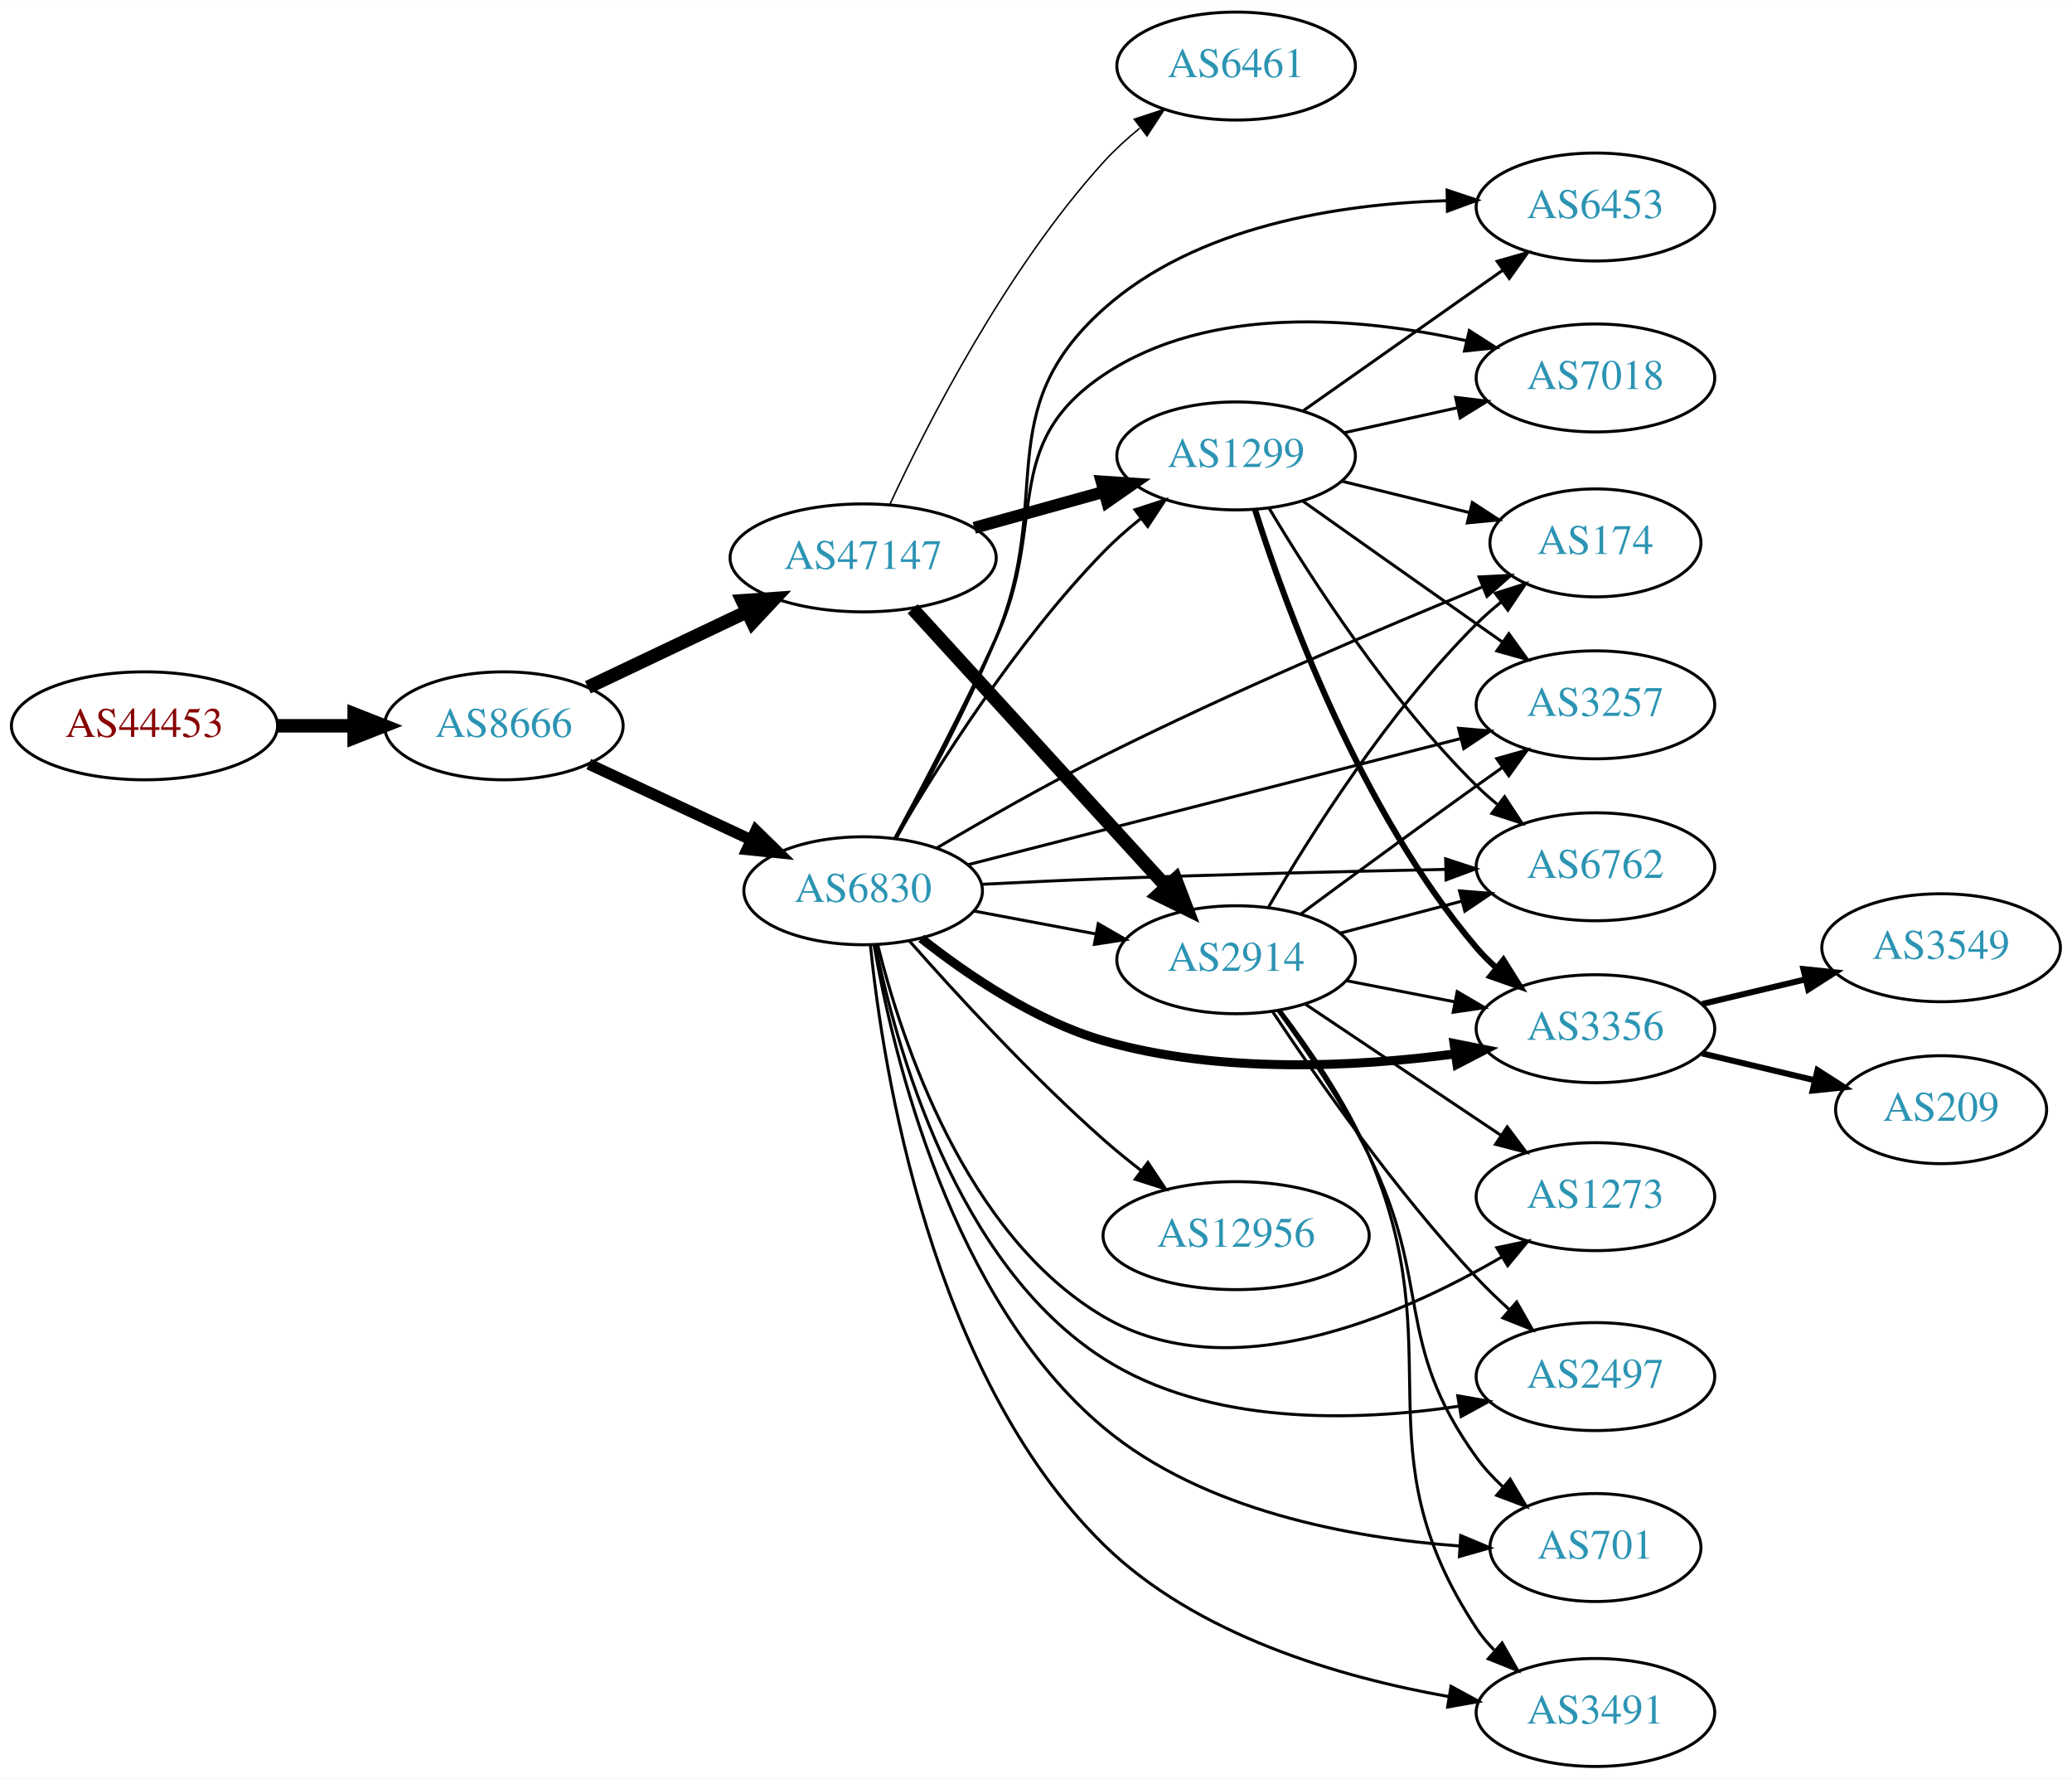
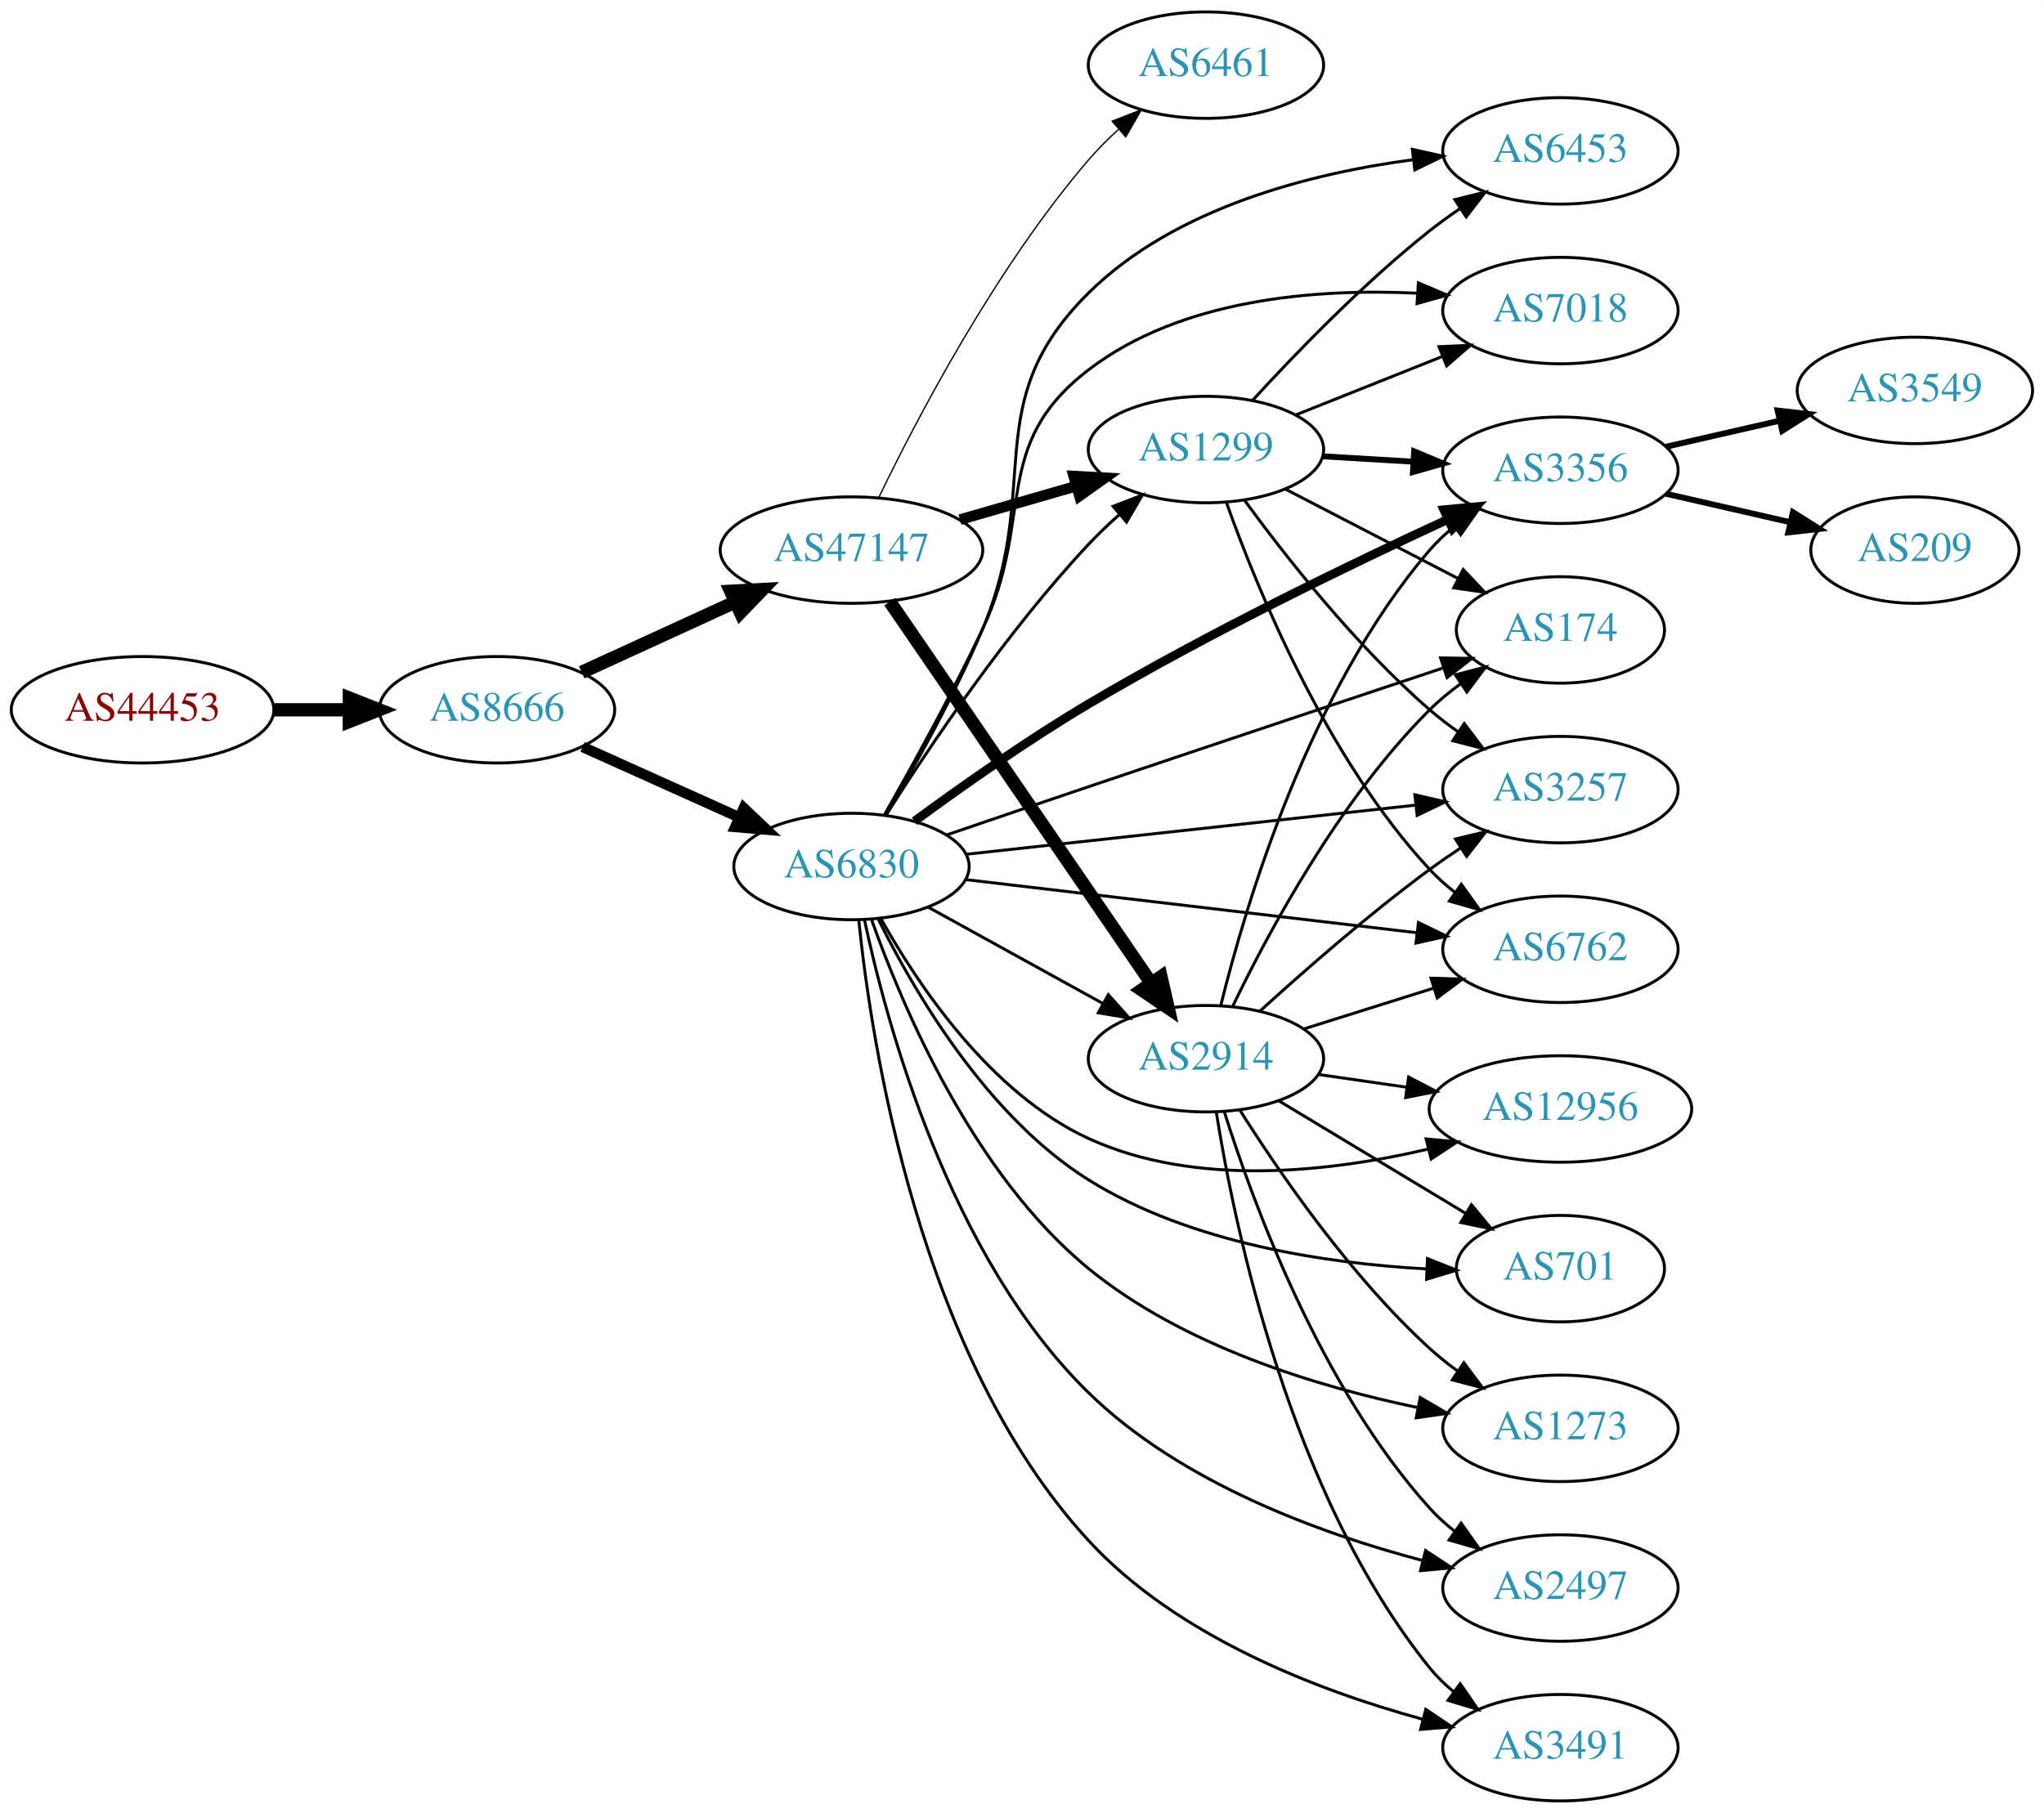
- <svg xmlns="http://www.w3.org/2000/svg" xmlns:xlink="http://www.w3.org/1999/xlink" width="691pt" height="593pt" viewBox="0.00 0.00 691.06 593.00">
-   <g id="graph0" class="graph" transform="scale(1 1) rotate(0) translate(4 589)">
-     <polygon fill="white" stroke="none" points="-4,4 -4,-589 687.055,-589 687.055,4 -4,4" />
+ <svg xmlns="http://www.w3.org/2000/svg" xmlns:xlink="http://www.w3.org/1999/xlink" width="691pt" height="613pt" viewBox="0.00 0.00 691.06 613.00">
+   <g id="graph0" class="graph" transform="scale(1 1) rotate(0) translate(4 609)">
+     <polygon fill="white" stroke="none" points="-4,4 -4,-609 687.055,-609 687.055,4 -4,4" />
    <g id="node1" class="node">
      <g id="a_node1">
        <a xlink:href="/asn/44453" xlink:title="AS44453 ~ interneX GmbH [AT]">
-           <ellipse fill="#ffffff" stroke="black" cx="44.196" cy="-347" rx="44.393" ry="18" />
-           <text text-anchor="middle" x="44.196" y="-343.3" font-family="Times,serif" font-size="14.00" fill="#880000">AS44453</text>
+           <ellipse fill="#ffffff" stroke="black" cx="44.196" cy="-369" rx="44.393" ry="18" />
+           <text text-anchor="middle" x="44.196" y="-365.3" font-family="Times,serif" font-size="14.00" fill="#880000">AS44453</text>
        </a>
      </g>
    </g>
    <g id="node2" class="node">
      <g id="a_node2">
        <a xlink:href="/asn/8666" xlink:title="AS8666 ~ FiberLink GmbH [AT]">
-           <ellipse fill="#ffffff" stroke="black" cx="164.039" cy="-347" rx="39.794" ry="18" />
-           <text text-anchor="middle" x="164.039" y="-343.3" font-family="Times,serif" font-size="14.00" fill="#2c94b3">AS8666</text>
+           <ellipse fill="#ffffff" stroke="black" cx="164.039" cy="-369" rx="39.794" ry="18" />
+           <text text-anchor="middle" x="164.039" y="-365.3" font-family="Times,serif" font-size="14.00" fill="#2c94b3">AS8666</text>
        </a>
      </g>
    </g>
    <g id="edge1" class="edge">
-       <path fill="none" stroke="black" stroke-width="4.5" d="M88.407,-347C96.72,-347 105.482,-347 113.965,-347" />
-       <polygon fill="black" stroke="black" stroke-width="4.5" points="114.123,-350.938 124.123,-347 114.123,-343.063 114.123,-350.938" />
+       <path fill="none" stroke="black" stroke-width="4.5" d="M88.407,-369C96.72,-369 105.482,-369 113.965,-369" />
+       <polygon fill="black" stroke="black" stroke-width="4.5" points="114.123,-372.938 124.123,-369 114.123,-365.063 114.123,-372.938" />
    </g>
    <g id="node3" class="node">
      <g id="a_node3">
        <a xlink:href="/asn/6830" xlink:title="AS6830 ~ LGI-UPC [AT]">
-           <ellipse fill="#ffffff" stroke="black" cx="283.881" cy="-292" rx="39.794" ry="18" />
-           <text text-anchor="middle" x="283.881" y="-288.3" font-family="Times,serif" font-size="14.00" fill="#2c94b3">AS6830</text>
+           <ellipse fill="#ffffff" stroke="black" cx="283.881" cy="-316" rx="39.794" ry="18" />
+           <text text-anchor="middle" x="283.881" y="-312.3" font-family="Times,serif" font-size="14.00" fill="#2c94b3">AS6830</text>
        </a>
      </g>
    </g>
    <g id="edge2" class="edge">
-       <path fill="none" stroke="black" stroke-width="3.75" d="M192.37,-334.244C208.433,-326.747 228.944,-317.174 246.377,-309.037" />
-       <polygon fill="black" stroke="black" stroke-width="3.75" points="248.116,-312.088 255.698,-304.687 245.156,-305.745 248.116,-312.088" />
+       <path fill="none" stroke="black" stroke-width="3.553" d="M192.966,-356.44C208.816,-349.311 228.849,-340.301 245.98,-332.596" />
+       <polygon fill="black" stroke="black" stroke-width="3.553" points="247.47,-335.764 255.155,-328.47 244.599,-329.38 247.47,-335.764" />
    </g>
    <g id="node4" class="node">
      <g id="a_node4">
        <a xlink:href="/asn/47147" xlink:title="AS47147 ~ ANEXIA Internetdienstleistungs GmbH [AT]">
-           <ellipse fill="#ffffff" stroke="black" cx="283.881" cy="-403" rx="44.393" ry="18" />
-           <text text-anchor="middle" x="283.881" y="-399.3" font-family="Times,serif" font-size="14.00" fill="#2c94b3">AS47147</text>
+           <ellipse fill="#ffffff" stroke="black" cx="283.881" cy="-423" rx="44.393" ry="18" />
+           <text text-anchor="middle" x="283.881" y="-419.3" font-family="Times,serif" font-size="14.00" fill="#2c94b3">AS47147</text>
        </a>
      </g>
    </g>
    <g id="edge3" class="edge">
-       <path fill="none" stroke="black" stroke-width="4.5" d="M192.074,-359.848C207.784,-367.313 227.821,-376.835 245.074,-385.034" />
-       <polygon fill="black" stroke="black" stroke-width="4.5" points="243.606,-388.695 254.328,-389.431 246.986,-381.583 243.606,-388.695" />
+       <path fill="none" stroke="black" stroke-width="4.5" d="M192.667,-381.661C208.165,-388.762 227.732,-397.728 244.678,-405.494" />
+       <polygon fill="black" stroke="black" stroke-width="4.5" points="243.05,-409.079 253.781,-409.665 246.33,-401.92 243.05,-409.079" />
    </g>
    <g id="node5" class="node">
      <g id="a_node5">
-         <a xlink:href="/asn/1299" xlink:title="AS1299 ~ Telia Carrier [EU]">
-           <ellipse fill="#ffffff" stroke="black" cx="408.273" cy="-437" rx="39.794" ry="18" />
-           <text text-anchor="middle" x="408.273" y="-433.3" font-family="Times,serif" font-size="14.00" fill="#2c94b3">AS1299</text>
+         <a xlink:href="/asn/174" xlink:title="AS174 ~ Cogent Communications [US]">
+           <ellipse fill="#ffffff" stroke="black" cx="523.566" cy="-396" rx="35.194" ry="18" />
+           <text text-anchor="middle" x="523.566" y="-392.3" font-family="Times,serif" font-size="14.00" fill="#2c94b3">AS174</text>
        </a>
      </g>
    </g>
    <g id="edge4" class="edge">
-       <path fill="none" stroke="black" d="M294.63,-309.36C308.258,-332.713 334.658,-374.797 364.077,-405 367.807,-408.83 372.031,-412.548 376.34,-416.012" />
-       <polygon fill="black" stroke="black" points="374.551,-419.048 384.626,-422.325 378.793,-413.48 374.551,-419.048" />
+       <path fill="none" stroke="black" d="M316.087,-326.686C330.661,-331.664 348.25,-337.656 364.077,-343 404.88,-356.778 451.649,-372.396 483.749,-383.089" />
+       <polygon fill="black" stroke="black" points="483.035,-386.541 493.629,-386.379 485.247,-379.899 483.035,-386.541" />
    </g>
    <g id="node6" class="node">
      <g id="a_node6">
-         <a xlink:href="/asn/174" xlink:title="AS174 ~ Cogent Communications [US]">
-           <ellipse fill="#ffffff" stroke="black" cx="528.116" cy="-408" rx="35.194" ry="18" />
-           <text text-anchor="middle" x="528.116" y="-404.3" font-family="Times,serif" font-size="14.00" fill="#2c94b3">AS174</text>
+         <a xlink:href="/asn/3356" xlink:title="AS3356 ~ Level 3 Parent, LLC [US]">
+           <ellipse fill="#ffffff" stroke="black" cx="523.566" cy="-450" rx="39.794" ry="18" />
+           <text text-anchor="middle" x="523.566" y="-446.3" font-family="Times,serif" font-size="14.00" fill="#2c94b3">AS3356</text>
        </a>
      </g>
    </g>
    <g id="edge5" class="edge">
-       <path fill="none" stroke="black" d="M308.437,-306.256C324.003,-315.459 344.983,-327.451 364.077,-337 406.676,-358.303 457.141,-379.714 490.521,-393.368" />
-       <polygon fill="black" stroke="black" points="489.301,-396.65 499.883,-397.176 491.939,-390.166 489.301,-396.65" />
+       <path fill="none" stroke="black" stroke-width="3" d="M305.184,-331.317C320.871,-342.849 343.337,-358.716 364.077,-371 404.405,-394.885 452.907,-418.338 485.546,-433.404" />
+       <polygon fill="black" stroke="black" stroke-width="3" points="484.176,-436.626 494.725,-437.612 487.094,-430.263 484.176,-436.626" />
    </g>
    <g id="node7" class="node">
      <g id="a_node7">
-         <a xlink:href="/asn/3257" xlink:title="AS3257 ~ GTT [DE]">
-           <ellipse fill="#ffffff" stroke="black" cx="528.116" cy="-354" rx="39.794" ry="18" />
-           <text text-anchor="middle" x="528.116" y="-350.3" font-family="Times,serif" font-size="14.00" fill="#2c94b3">AS3257</text>
+         <a xlink:href="/asn/1273" xlink:title="AS1273 ~ Vodafone Group PLC [EU]">
+           <ellipse fill="#ffffff" stroke="black" cx="523.566" cy="-126" rx="39.794" ry="18" />
+           <text text-anchor="middle" x="523.566" y="-122.3" font-family="Times,serif" font-size="14.00" fill="#2c94b3">AS1273</text>
        </a>
      </g>
    </g>
    <g id="edge6" class="edge">
-       <path fill="none" stroke="black" d="M318.818,-300.686C361.761,-311.677 435.808,-330.63 483.07,-342.726" />
-       <polygon fill="black" stroke="black" points="482.463,-346.184 493.018,-345.273 484.199,-339.402 482.463,-346.184" />
+       <path fill="none" stroke="black" d="M290.751,-297.807C301.022,-268.782 324.962,-212.016 364.077,-180 395.981,-153.887 441.18,-140.133 475.15,-133.06" />
+       <polygon fill="black" stroke="black" points="476.163,-136.428 485.305,-131.073 474.819,-129.558 476.163,-136.428" />
    </g>
    <g id="node8" class="node">
      <g id="a_node8">
-         <a xlink:href="/asn/1273" xlink:title="AS1273 ~ Vodafone Group PLC [EU]">
-           <ellipse fill="#ffffff" stroke="black" cx="528.116" cy="-190" rx="39.794" ry="18" />
-           <text text-anchor="middle" x="528.116" y="-186.3" font-family="Times,serif" font-size="14.00" fill="#2c94b3">AS1273</text>
+         <a xlink:href="/asn/3257" xlink:title="AS3257 ~ GTT [DE]">
+           <ellipse fill="#ffffff" stroke="black" cx="523.566" cy="-342" rx="39.794" ry="18" />
+           <text text-anchor="middle" x="523.566" y="-338.3" font-family="Times,serif" font-size="14.00" fill="#2c94b3">AS3257</text>
        </a>
      </g>
    </g>
    <g id="edge7" class="edge">
-       <path fill="none" stroke="black" d="M288.737,-273.967C296.607,-242.224 317.83,-177.16 364.077,-150 406.064,-125.341 462.688,-149.905 496.962,-169.946" />
-       <polygon fill="black" stroke="black" points="495.222,-172.984 505.588,-175.172 498.849,-166.997 495.222,-172.984" />
+       <path fill="none" stroke="black" d="M322.543,-320.12C363.711,-324.623 429.776,-331.85 474.617,-336.755" />
+       <polygon fill="black" stroke="black" points="474.367,-340.248 484.688,-337.857 475.128,-333.29 474.367,-340.248" />
    </g>
    <g id="node9" class="node">
      <g id="a_node9">
-         <a xlink:href="/asn/2497" xlink:title="AS2497 ~ Internet Initiative Japan Inc. [JP]">
-           <ellipse fill="#ffffff" stroke="black" cx="528.116" cy="-130" rx="39.794" ry="18" />
-           <text text-anchor="middle" x="528.116" y="-126.3" font-family="Times,serif" font-size="14.00" fill="#2c94b3">AS2497</text>
+         <a xlink:href="/asn/1299" xlink:title="AS1299 ~ Telia Carrier [EU]">
+           <ellipse fill="#ffffff" stroke="black" cx="403.724" cy="-457" rx="39.794" ry="18" />
+           <text text-anchor="middle" x="403.724" y="-453.3" font-family="Times,serif" font-size="14.00" fill="#2c94b3">AS1299</text>
        </a>
      </g>
    </g>
    <g id="edge8" class="edge">
-       <path fill="none" stroke="black" d="M287.936,-274.045C294.756,-240.21 314.69,-167.58 364.077,-136 399.154,-113.571 447.701,-114.921 482.685,-120.137" />
-       <polygon fill="black" stroke="black" points="482.187,-123.602 492.623,-121.775 483.326,-116.695 482.187,-123.602" />
+       <path fill="none" stroke="black" d="M295.479,-333.252C309.646,-355.634 336.222,-395.325 364.077,-425 367.248,-428.378 370.77,-431.734 374.359,-434.931" />
+       <polygon fill="black" stroke="black" points="372.334,-437.803 382.216,-441.622 376.872,-432.474 372.334,-437.803" />
    </g>
    <g id="node10" class="node">
      <g id="a_node10">
-         <a xlink:href="/asn/6453" xlink:title="AS6453 ~ TATA COMMUNICATIONS (AMERICA) INC [US]">
-           <ellipse fill="#ffffff" stroke="black" cx="528.116" cy="-520" rx="39.794" ry="18" />
-           <text text-anchor="middle" x="528.116" y="-516.3" font-family="Times,serif" font-size="14.00" fill="#2c94b3">AS6453</text>
+         <a xlink:href="/asn/2497" xlink:title="AS2497 ~ Internet Initiative Japan Inc. [JP]">
+           <ellipse fill="#ffffff" stroke="black" cx="523.566" cy="-72" rx="39.794" ry="18" />
+           <text text-anchor="middle" x="523.566" y="-68.3" font-family="Times,serif" font-size="14.00" fill="#2c94b3">AS2497</text>
        </a>
      </g>
    </g>
    <g id="edge9" class="edge">
-       <path fill="none" stroke="black" d="M294.813,-309.312C304.156,-326.032 318.155,-352.243 328.077,-376 347.902,-423.467 325.747,-451.694 364.077,-486 395.06,-513.73 442.681,-521.035 478.471,-522.111" />
-       <polygon fill="black" stroke="black" points="478.646,-525.614 488.697,-522.262 478.749,-518.615 478.646,-525.614" />
+       <path fill="none" stroke="black" d="M288.247,-298.074C295.744,-262.83 317.004,-183.956 364.077,-138 395.136,-107.679 442.144,-90.497 476.906,-81.318" />
+       <polygon fill="black" stroke="black" points="477.97,-84.66 486.816,-78.829 476.264,-77.871 477.97,-84.66" />
    </g>
    <g id="node11" class="node">
      <g id="a_node11">
-         <a xlink:href="/asn/6762" xlink:title="AS6762 ~ TELECOM ITALIA SPARKLE S.p.A. [IT]">
-           <ellipse fill="#ffffff" stroke="black" cx="528.116" cy="-300" rx="39.794" ry="18" />
-           <text text-anchor="middle" x="528.116" y="-296.3" font-family="Times,serif" font-size="14.00" fill="#2c94b3">AS6762</text>
+         <a xlink:href="/asn/2914" xlink:title="AS2914 ~ NTT America, Inc. [US]">
+           <ellipse fill="#ffffff" stroke="black" cx="403.724" cy="-251" rx="39.794" ry="18" />
+           <text text-anchor="middle" x="403.724" y="-247.3" font-family="Times,serif" font-size="14.00" fill="#2c94b3">AS2914</text>
        </a>
      </g>
    </g>
    <g id="edge10" class="edge">
-       <path fill="none" stroke="black" d="M323.542,-294.154C336.432,-294.818 350.87,-295.505 364.077,-296 402.374,-297.437 445.75,-298.472 478.13,-299.129" />
-       <polygon fill="black" stroke="black" points="478.168,-302.631 488.236,-299.329 478.307,-295.632 478.168,-302.631" />
+       <path fill="none" stroke="black" d="M309.873,-302.215C327.059,-292.736 350.087,-280.034 368.91,-269.651" />
+       <polygon fill="black" stroke="black" points="370.703,-272.66 377.768,-264.765 367.322,-266.53 370.703,-272.66" />
    </g>
    <g id="node12" class="node">
      <g id="a_node12">
-         <a xlink:href="/asn/3356" xlink:title="AS3356 ~ Level 3 Parent, LLC [US]">
-           <ellipse fill="#ffffff" stroke="black" cx="528.116" cy="-246" rx="39.794" ry="18" />
-           <text text-anchor="middle" x="528.116" y="-242.3" font-family="Times,serif" font-size="14.00" fill="#2c94b3">AS3356</text>
+         <a xlink:href="/asn/6453" xlink:title="AS6453 ~ TATA COMMUNICATIONS (AMERICA) INC [US]">
+           <ellipse fill="#ffffff" stroke="black" cx="523.566" cy="-558" rx="39.794" ry="18" />
+           <text text-anchor="middle" x="523.566" y="-554.3" font-family="Times,serif" font-size="14.00" fill="#2c94b3">AS6453</text>
        </a>
      </g>
    </g>
    <g id="edge11" class="edge">
-       <path fill="none" stroke="black" stroke-width="3" d="M303.239,-276.138C318.411,-264.142 341.116,-248.642 364.077,-242 402.364,-230.925 447.841,-233.239 481.024,-237.566" />
-       <polygon fill="black" stroke="black" stroke-width="3" points="480.949,-241.091 491.341,-239.027 481.931,-234.16 480.949,-241.091" />
+       <path fill="none" stroke="black" d="M295.476,-333.319C304.894,-349.212 318.601,-373.616 328.077,-396 348.792,-444.929 326.286,-472.652 364.077,-510 393.204,-538.785 438.984,-550.398 473.869,-555.037" />
+       <polygon fill="black" stroke="black" points="473.513,-558.519 483.854,-556.216 474.334,-551.567 473.513,-558.519" />
    </g>
    <g id="node13" class="node">
      <g id="a_node13">
-         <a xlink:href="/asn/701" xlink:title="AS701 ~ UUNET [US]">
-           <ellipse fill="#ffffff" stroke="black" cx="528.116" cy="-73" rx="35.194" ry="18" />
-           <text text-anchor="middle" x="528.116" y="-69.3" font-family="Times,serif" font-size="14.00" fill="#2c94b3">AS701</text>
+         <a xlink:href="/asn/3491" xlink:title="AS3491 ~ PCCW Global, Inc. [US]">
+           <ellipse fill="#ffffff" stroke="black" cx="523.566" cy="-18" rx="39.794" ry="18" />
+           <text text-anchor="middle" x="523.566" y="-14.3" font-family="Times,serif" font-size="14.00" fill="#2c94b3">AS3491</text>
        </a>
      </g>
    </g>
    <g id="edge12" class="edge">
-       <path fill="none" stroke="black" d="M287.528,-273.882C293.822,-237.559 313.155,-155.667 364.077,-113 397.321,-85.146 447.007,-76.158 482.786,-73.516" />
-       <polygon fill="black" stroke="black" points="483.174,-76.999 492.946,-72.906 482.755,-70.011 483.174,-76.999" />
+       <path fill="none" stroke="black" d="M286.341,-297.841C290.649,-255.692 306.857,-150.09 364.077,-88 393.948,-55.587 441.55,-37.346 476.799,-27.672" />
+       <polygon fill="black" stroke="black" points="478.053,-30.962 486.847,-25.052 476.287,-24.188 478.053,-30.962" />
    </g>
    <g id="node14" class="node">
      <g id="a_node14">
-         <a xlink:href="/asn/3491" xlink:title="AS3491 ~ PCCW Global, Inc. [US]">
-           <ellipse fill="#ffffff" stroke="black" cx="528.116" cy="-18" rx="39.794" ry="18" />
-           <text text-anchor="middle" x="528.116" y="-14.3" font-family="Times,serif" font-size="14.00" fill="#2c94b3">AS3491</text>
+         <a xlink:href="/asn/7018" xlink:title="AS7018 ~ AT&amp;T Services, Inc. [US]">
+           <ellipse fill="#ffffff" stroke="black" cx="523.566" cy="-504" rx="39.794" ry="18" />
+           <text text-anchor="middle" x="523.566" y="-500.3" font-family="Times,serif" font-size="14.00" fill="#2c94b3">AS7018</text>
        </a>
      </g>
    </g>
    <g id="edge13" class="edge">
-       <path fill="none" stroke="black" d="M286.283,-273.991C290.448,-232.765 306.344,-130.725 364.077,-74 394.971,-43.645 443.037,-29.714 478.988,-23.338" />
-       <polygon fill="black" stroke="black" points="479.947,-26.728 489.252,-21.662 478.819,-19.82 479.947,-26.728" />
+       <path fill="none" stroke="black" d="M295.04,-333.515C304.165,-349.539 317.686,-374.025 328.077,-396 346.142,-434.202 330.54,-458.292 364.077,-484 395.395,-508.006 440.858,-511.506 475.068,-509.878" />
+       <polygon fill="black" stroke="black" points="475.539,-513.355 485.296,-509.225 475.093,-506.369 475.539,-513.355" />
    </g>
    <g id="node15" class="node">
      <g id="a_node15">
        <a xlink:href="/asn/12956" xlink:title="AS12956 ~ TELXIUS [ES]">
-           <ellipse fill="#ffffff" stroke="black" cx="408.273" cy="-177" rx="44.393" ry="18" />
-           <text text-anchor="middle" x="408.273" y="-173.3" font-family="Times,serif" font-size="14.00" fill="#2c94b3">AS12956</text>
+           <ellipse fill="#ffffff" stroke="black" cx="523.566" cy="-234" rx="44.393" ry="18" />
+           <text text-anchor="middle" x="523.566" y="-230.3" font-family="Times,serif" font-size="14.00" fill="#2c94b3">AS12956</text>
        </a>
      </g>
    </g>
    <g id="edge14" class="edge">
-       <path fill="none" stroke="black" d="M299.289,-275.283C314.599,-257.919 339.889,-230.353 364.077,-209 368,-205.537 372.276,-202.056 376.563,-198.732" />
-       <polygon fill="black" stroke="black" points="378.85,-201.39 384.729,-192.576 374.637,-195.8 378.85,-201.39" />
+       <path fill="none" stroke="black" d="M293.793,-298.435C306.137,-276.295 330.745,-239.288 364.077,-224 400.187,-207.438 445.859,-212.689 478.889,-220.444" />
+       <polygon fill="black" stroke="black" points="478.158,-223.869 488.709,-222.91 479.862,-217.08 478.158,-223.869" />
    </g>
    <g id="node16" class="node">
      <g id="a_node16">
-         <a xlink:href="/asn/2914" xlink:title="AS2914 ~ NTT America, Inc. [US]">
-           <ellipse fill="#ffffff" stroke="black" cx="408.273" cy="-269" rx="39.794" ry="18" />
-           <text text-anchor="middle" x="408.273" y="-265.3" font-family="Times,serif" font-size="14.00" fill="#2c94b3">AS2914</text>
+         <a xlink:href="/asn/6762" xlink:title="AS6762 ~ TELECOM ITALIA SPARKLE S.p.A. [IT]">
+           <ellipse fill="#ffffff" stroke="black" cx="523.566" cy="-288" rx="39.794" ry="18" />
+           <text text-anchor="middle" x="523.566" y="-284.3" font-family="Times,serif" font-size="14.00" fill="#2c94b3">AS6762</text>
        </a>
      </g>
    </g>
    <g id="edge15" class="edge">
-       <path fill="none" stroke="black" d="M320.941,-285.224C333.64,-282.837 348.087,-280.122 361.481,-277.605" />
-       <polygon fill="black" stroke="black" points="362.29,-281.015 371.471,-275.728 360.997,-274.135 362.29,-281.015" />
+       <path fill="none" stroke="black" d="M322.543,-311.563C363.833,-306.699 430.166,-298.885 475.013,-293.602" />
+       <polygon fill="black" stroke="black" points="475.559,-297.062 485.081,-292.416 474.74,-290.11 475.559,-297.062" />
    </g>
    <g id="node17" class="node">
      <g id="a_node17">
-         <a xlink:href="/asn/7018" xlink:title="AS7018 ~ AT&amp;T Services, Inc. [US]">
-           <ellipse fill="#ffffff" stroke="black" cx="528.116" cy="-463" rx="39.794" ry="18" />
-           <text text-anchor="middle" x="528.116" y="-459.3" font-family="Times,serif" font-size="14.00" fill="#2c94b3">AS7018</text>
+         <a xlink:href="/asn/701" xlink:title="AS701 ~ UUNET [US]">
+           <ellipse fill="#ffffff" stroke="black" cx="523.566" cy="-180" rx="35.194" ry="18" />
+           <text text-anchor="middle" x="523.566" y="-176.3" font-family="Times,serif" font-size="14.00" fill="#2c94b3">AS701</text>
        </a>
      </g>
    </g>
    <g id="edge16" class="edge">
-       <path fill="none" stroke="black" d="M294.432,-309.479C303.5,-326.32 317.306,-352.616 328.077,-376 345.756,-414.381 328.993,-440.446 364.077,-464 399.477,-487.766 449.665,-483.218 484.982,-475.447" />
-       <polygon fill="black" stroke="black" points="486.056,-478.79 494.978,-473.076 484.44,-471.979 486.056,-478.79" />
+       <path fill="none" stroke="black" d="M292.998,-298.099C304.931,-273.962 329.587,-231.533 364.077,-210 398.522,-188.496 444.793,-181.728 478.443,-179.901" />
+       <polygon fill="black" stroke="black" points="478.609,-183.397 488.454,-179.482 478.316,-176.403 478.609,-183.397" />
+     </g>
+     <g id="edge17" class="edge">
+       <path fill="none" stroke="black" stroke-width="3.6" d="M320.558,-433.293C332.974,-436.876 347.029,-440.931 359.96,-444.662" />
+       <polygon fill="black" stroke="black" stroke-width="3.6" points="359.005,-448.029 369.583,-447.438 360.945,-441.303 359.005,-448.029" />
    </g>
    <g id="edge18" class="edge">
-       <path fill="none" stroke="black" stroke-width="4" d="M320.941,-413.017C334.445,-416.769 349.926,-421.069 364.016,-424.983" />
-       <polygon fill="black" stroke="black" stroke-width="4" points="363.409,-428.447 373.981,-427.751 365.282,-421.702 363.409,-428.447" />
-     </g>
-     <g id="edge17" class="edge">
-       <path fill="none" stroke="black" stroke-width="4.5" d="M300.382,-386.029C321.81,-362.569 360.603,-320.097 385.094,-293.283" />
-       <polygon fill="black" stroke="black" stroke-width="4.5" points="388.061,-295.873 391.898,-285.833 382.247,-290.562 388.061,-295.873" />
+       <path fill="none" stroke="black" stroke-width="4.5" d="M296.829,-405.561C317.705,-375.092 360.904,-312.039 385.18,-276.606" />
+       <polygon fill="black" stroke="black" stroke-width="4.5" points="388.516,-278.704 390.919,-268.229 382.019,-274.253 388.516,-278.704" />
    </g>
    <g id="node18" class="node">
      <g id="a_node18">
        <a xlink:href="/asn/6461" xlink:title="AS6461 ~ Zayo Bandwidth [US]">
-           <ellipse fill="#ffffff" stroke="black" cx="408.273" cy="-567" rx="39.794" ry="18" />
-           <text text-anchor="middle" x="408.273" y="-563.3" font-family="Times,serif" font-size="14.00" fill="#2c94b3">AS6461</text>
+           <ellipse fill="#ffffff" stroke="black" cx="403.724" cy="-587" rx="39.794" ry="18" />
+           <text text-anchor="middle" x="403.724" y="-583.3" font-family="Times,serif" font-size="14.00" fill="#2c94b3">AS6461</text>
        </a>
      </g>
    </g>
    <g id="edge19" class="edge">
-       <path fill="none" stroke="black" stroke-width="0.5" d="M292.715,-420.682C305.155,-447.457 331.396,-498.977 364.077,-535 367.669,-538.959 371.817,-542.749 376.091,-546.247" />
-       <polygon fill="black" stroke="black" stroke-width="0.5" points="374.288,-549.275 384.354,-552.581 378.547,-543.719 374.288,-549.275" />
-     </g>
-     <g id="edge30" class="edge">
-       <path fill="none" stroke="black" d="M443.358,-428.612C456.705,-425.328 472.132,-421.531 486.082,-418.098" />
-       <polygon fill="black" stroke="black" points="487.054,-421.463 495.928,-415.675 485.381,-414.666 487.054,-421.463" />
-     </g>
-     <g id="edge32" class="edge">
-       <path fill="none" stroke="black" d="M430.427,-421.993C446.366,-410.698 468.769,-394.847 488.469,-381 491.301,-379.01 494.251,-376.941 497.204,-374.873" />
-       <polygon fill="black" stroke="black" points="499.247,-377.715 505.435,-369.115 495.234,-371.979 499.247,-377.715" />
-     </g>
-     <g id="edge28" class="edge">
-       <path fill="none" stroke="black" d="M430.614,-452.031C449.268,-465.169 476.547,-484.383 497.347,-499.033" />
-       <polygon fill="black" stroke="black" points="495.345,-501.904 505.536,-504.801 499.376,-496.181 495.345,-501.904" />
-     </g>
-     <g id="edge33" class="edge">
-       <path fill="none" stroke="black" d="M419.234,-419.615C432.904,-396.699 459.144,-355.912 488.469,-327 490.6,-324.899 492.911,-322.847 495.306,-320.874" />
-       <polygon fill="black" stroke="black" points="497.819,-323.359 503.64,-314.507 493.569,-317.797 497.819,-323.359" />
-     </g>
-     <g id="edge29" class="edge">
-       <path fill="none" stroke="black" stroke-width="2" d="M414.584,-419.039C424.761,-386.921 449.519,-318.737 488.469,-273 490.41,-270.722 492.584,-268.543 494.886,-266.483" />
-       <polygon fill="black" stroke="black" stroke-width="2" points="497.423,-268.936 503.05,-259.958 493.053,-263.468 497.423,-268.936" />
-     </g>
-     <g id="edge31" class="edge">
-       <path fill="none" stroke="black" d="M444.311,-444.73C456.196,-447.353 469.641,-450.319 482.187,-453.087" />
-       <polygon fill="black" stroke="black" points="481.491,-456.518 492.01,-455.254 482.999,-449.682 481.491,-456.518" />
+       <path fill="none" stroke="black" stroke-width="0.45" d="M293.174,-440.903C306.017,-467.516 332.554,-518.31 364.077,-555 367.097,-558.514 370.53,-561.949 374.074,-565.187" />
+       <polygon fill="black" stroke="black" stroke-width="0.45" points="372.03,-568.045 381.894,-571.912 376.594,-562.738 372.03,-568.045" />
    </g>
    <g id="node19" class="node">
      <g id="a_node19">
        <a xlink:href="/asn/3549" xlink:title="AS3549 ~ Level 3 Parent, LLC [US]">
-           <ellipse fill="#ffffff" stroke="black" cx="643.409" cy="-273" rx="39.794" ry="18" />
-           <text text-anchor="middle" x="643.409" y="-269.3" font-family="Times,serif" font-size="14.00" fill="#2c94b3">AS3549</text>
-         </a>
-       </g>
-     </g>
-     <g id="edge34" class="edge">
-       <path fill="none" stroke="black" stroke-width="2" d="M563.723,-254.248C574.594,-256.838 586.749,-259.735 598.191,-262.462" />
-       <polygon fill="black" stroke="black" stroke-width="2" points="597.475,-265.889 608.014,-264.803 599.097,-259.08 597.475,-265.889" />
+           <ellipse fill="#ffffff" stroke="black" cx="643.409" cy="-477" rx="39.794" ry="18" />
+           <text text-anchor="middle" x="643.409" y="-473.3" font-family="Times,serif" font-size="14.00" fill="#2c94b3">AS3549</text>
+         </a>
+       </g>
+     </g>
+     <g id="edge35" class="edge">
+       <path fill="none" stroke="black" stroke-width="2" d="M559.286,-457.955C571.285,-460.704 584.906,-463.825 597.599,-466.733" />
+       <polygon fill="black" stroke="black" stroke-width="2" points="597.001,-470.187 607.531,-469.009 598.565,-463.364 597.001,-470.187" />
    </g>
    <g id="node20" class="node">
      <g id="a_node20">
        <a xlink:href="/asn/209" xlink:title="AS209 ~ CenturyLink Communications, LLC [US]">
-           <ellipse fill="#ffffff" stroke="black" cx="643.409" cy="-219" rx="35.194" ry="18" />
-           <text text-anchor="middle" x="643.409" y="-215.3" font-family="Times,serif" font-size="14.00" fill="#2c94b3">AS209</text>
-         </a>
-       </g>
-     </g>
-     <g id="edge35" class="edge">
-       <path fill="none" stroke="black" stroke-width="2" d="M563.723,-237.752C575.518,-234.942 588.822,-231.771 601.09,-228.847" />
-       <polygon fill="black" stroke="black" stroke-width="2" points="602.179,-232.186 611.095,-226.463 600.556,-225.376 602.179,-232.186" />
+           <ellipse fill="#ffffff" stroke="black" cx="643.409" cy="-423" rx="35.194" ry="18" />
+           <text text-anchor="middle" x="643.409" y="-419.3" font-family="Times,serif" font-size="14.00" fill="#2c94b3">AS209</text>
+         </a>
+       </g>
+     </g>
+     <g id="edge36" class="edge">
+       <path fill="none" stroke="black" stroke-width="2" d="M559.286,-442.045C572.378,-439.045 587.4,-435.604 601.041,-432.478" />
+       <polygon fill="black" stroke="black" stroke-width="2" points="602.183,-435.807 611.148,-430.162 600.619,-428.984 602.183,-435.807" />
+     </g>
+     <g id="edge24" class="edge">
+       <path fill="none" stroke="black" d="M430.585,-443.613C447.741,-434.733 470.426,-422.99 488.974,-413.389" />
+       <polygon fill="black" stroke="black" points="490.703,-416.435 497.975,-408.73 487.485,-410.218 490.703,-416.435" />
+     </g>
+     <g id="edge20" class="edge">
+       <path fill="none" stroke="black" stroke-width="2" d="M443.31,-454.708C453.076,-454.128 463.693,-453.497 473.887,-452.892" />
+       <polygon fill="black" stroke="black" stroke-width="2" points="474.119,-456.384 483.894,-452.297 473.704,-449.396 474.119,-456.384" />
+     </g>
+     <g id="edge23" class="edge">
+       <path fill="none" stroke="black" d="M416.836,-439.743C430.584,-420.929 454.366,-390.622 479.37,-369 482.37,-366.406 485.644,-363.892 489.005,-361.51" />
+       <polygon fill="black" stroke="black" points="491.053,-364.351 497.429,-355.89 487.168,-358.528 491.053,-364.351" />
+     </g>
+     <g id="edge22" class="edge">
+       <path fill="none" stroke="black" d="M419.504,-473.66C433.924,-489.41 456.911,-513.212 479.37,-531 482.646,-533.594 486.184,-536.151 489.776,-538.595" />
+       <polygon fill="black" stroke="black" points="487.869,-541.53 498.157,-544.059 491.692,-535.666 487.869,-541.53" />
    </g>
    <g id="edge21" class="edge">
-       <path fill="none" stroke="black" d="M419.166,-286.717C432.76,-310.067 458.917,-351.615 488.469,-381 490.983,-383.5 493.753,-385.926 496.619,-388.233" />
-       <polygon fill="black" stroke="black" points="494.722,-391.185 504.824,-394.378 498.918,-385.582 494.722,-391.185" />
-     </g>
-     <g id="edge23" class="edge">
-       <path fill="none" stroke="black" d="M429.694,-284.148C445.633,-295.925 468.371,-312.623 488.469,-327 491.284,-329.013 494.223,-331.098 497.169,-333.176" />
-       <polygon fill="black" stroke="black" points="495.194,-336.066 505.39,-338.948 499.216,-330.337 495.194,-336.066" />
-     </g>
-     <g id="edge22" class="edge">
-       <path fill="none" stroke="black" d="M431.439,-254.141C449.873,-241.782 476.301,-224.066 496.712,-210.383" />
-       <polygon fill="black" stroke="black" points="498.693,-213.268 505.05,-204.793 494.795,-207.454 498.693,-213.268" />
-     </g>
-     <g id="edge24" class="edge">
-       <path fill="none" stroke="black" d="M420.532,-251.565C434.99,-229.772 461.454,-191.833 488.469,-163 491.836,-159.407 495.572,-155.812 499.356,-152.386" />
-       <polygon fill="black" stroke="black" points="501.847,-154.858 507.087,-145.649 497.248,-149.58 501.847,-154.858" />
-     </g>
-     <g id="edge20" class="edge">
-       <path fill="none" stroke="black" d="M443.042,-277.883C455.616,-281.191 470.071,-284.994 483.409,-288.502" />
-       <polygon fill="black" stroke="black" points="482.781,-291.956 493.342,-291.115 484.562,-285.186 482.781,-291.956" />
+       <path fill="none" stroke="black" d="M434.156,-468.739C449.061,-474.683 467.356,-481.98 483.43,-488.391" />
+       <polygon fill="black" stroke="black" points="482.515,-491.794 493.1,-492.248 485.109,-485.292 482.515,-491.794" />
    </g>
    <g id="edge25" class="edge">
-       <path fill="none" stroke="black" d="M444.95,-262.037C456.381,-259.806 469.203,-257.303 481.257,-254.951" />
-       <polygon fill="black" stroke="black" points="482.01,-258.37 491.154,-253.019 480.669,-251.499 482.01,-258.37" />
+       <path fill="none" stroke="black" d="M410.676,-439.006C420.946,-410.107 444.322,-352.768 479.37,-315 481.927,-312.245 484.825,-309.66 487.881,-307.266" />
+       <polygon fill="black" stroke="black" points="490.062,-310.011 496.213,-301.384 486.025,-304.292 490.062,-310.011" />
+     </g>
+     <g id="edge28" class="edge">
+       <path fill="none" stroke="black" d="M412.77,-268.714C424.639,-293.409 448.777,-338.572 479.37,-369 482.56,-372.173 486.188,-375.151 489.954,-377.886" />
+       <polygon fill="black" stroke="black" points="488.045,-380.82 498.303,-383.469 491.935,-375.001 488.045,-380.82" />
+     </g>
+     <g id="edge33" class="edge">
+       <path fill="none" stroke="black" d="M408.741,-268.994C416.993,-302.568 438.592,-375.635 479.37,-423 481.823,-425.848 484.651,-428.495 487.663,-430.929" />
+       <polygon fill="black" stroke="black" points="485.769,-433.878 495.934,-436.865 489.851,-428.191 485.769,-433.878" />
+     </g>
+     <g id="edge34" class="edge">
+       <path fill="none" stroke="black" d="M415.24,-233.545C428.401,-212.674 452.502,-177.496 479.37,-153 482.301,-150.328 485.53,-147.764 488.864,-145.351" />
+       <polygon fill="black" stroke="black" points="490.92,-148.186 497.254,-139.693 487.006,-142.383 490.92,-148.186" />
+     </g>
+     <g id="edge26" class="edge">
+       <path fill="none" stroke="black" d="M421.906,-267.033C436.655,-280.471 458.736,-299.838 479.37,-315 482.738,-317.474 486.333,-319.955 489.959,-322.356" />
+       <polygon fill="black" stroke="black" points="488.074,-325.305 498.378,-327.77 491.86,-319.417 488.074,-325.305" />
+     </g>
+     <g id="edge29" class="edge">
+       <path fill="none" stroke="black" d="M409.887,-233.208C419.437,-202.77 442.334,-140.026 479.37,-99 481.889,-96.21 484.762,-93.602 487.802,-91.193" />
+       <polygon fill="black" stroke="black" points="489.985,-93.935 496.111,-85.291 485.932,-88.228 489.985,-93.935" />
+     </g>
+     <g id="edge32" class="edge">
+       <path fill="none" stroke="black" d="M407.237,-232.797C413.354,-194.31 432.136,-103.422 479.37,-45 481.733,-42.077 484.502,-39.381 487.477,-36.916" />
+       <polygon fill="black" stroke="black" points="489.669,-39.65 495.696,-30.936 485.551,-33.989 489.669,-39.65" />
    </g>
    <g id="edge27" class="edge">
-       <path fill="none" stroke="black" d="M422.215,-252.044C431.503,-239.319 443.851,-221.202 452.469,-204 473.816,-161.393 460.527,-141.603 488.469,-103 490.991,-99.517 494.026,-96.238 497.274,-93.219" />
-       <polygon fill="black" stroke="black" points="499.673,-95.775 505.095,-86.672 495.18,-90.407 499.673,-95.775" />
-     </g>
-     <g id="edge26" class="edge">
-       <path fill="none" stroke="black" d="M423.032,-252.063C432.598,-239.492 444.937,-221.557 452.469,-204 480.866,-137.812 448.764,-106.089 488.469,-46 490.139,-43.473 492.121,-41.096 494.29,-38.879" />
-       <polygon fill="black" stroke="black" points="496.98,-41.177 502.214,-31.966 492.378,-35.903 496.98,-41.177" />
+       <path fill="none" stroke="black" d="M441.687,-245.668C451.204,-244.295 461.613,-242.793 471.701,-241.338" />
+       <polygon fill="black" stroke="black" points="472.24,-244.796 481.638,-239.904 471.24,-237.868 472.24,-244.796" />
+     </g>
+     <g id="edge30" class="edge">
+       <path fill="none" stroke="black" d="M436.925,-261.11C450.435,-265.352 466.323,-270.341 480.721,-274.862" />
+       <polygon fill="black" stroke="black" points="479.815,-278.245 490.404,-277.902 481.912,-271.567 479.815,-278.245" />
+     </g>
+     <g id="edge31" class="edge">
+       <path fill="none" stroke="black" d="M428.288,-236.803C446.461,-225.854 471.754,-210.614 491.568,-198.676" />
+       <polygon fill="black" stroke="black" points="493.482,-201.61 500.241,-193.451 489.869,-195.614 493.482,-201.61" />
    </g>
  </g>
</svg>
